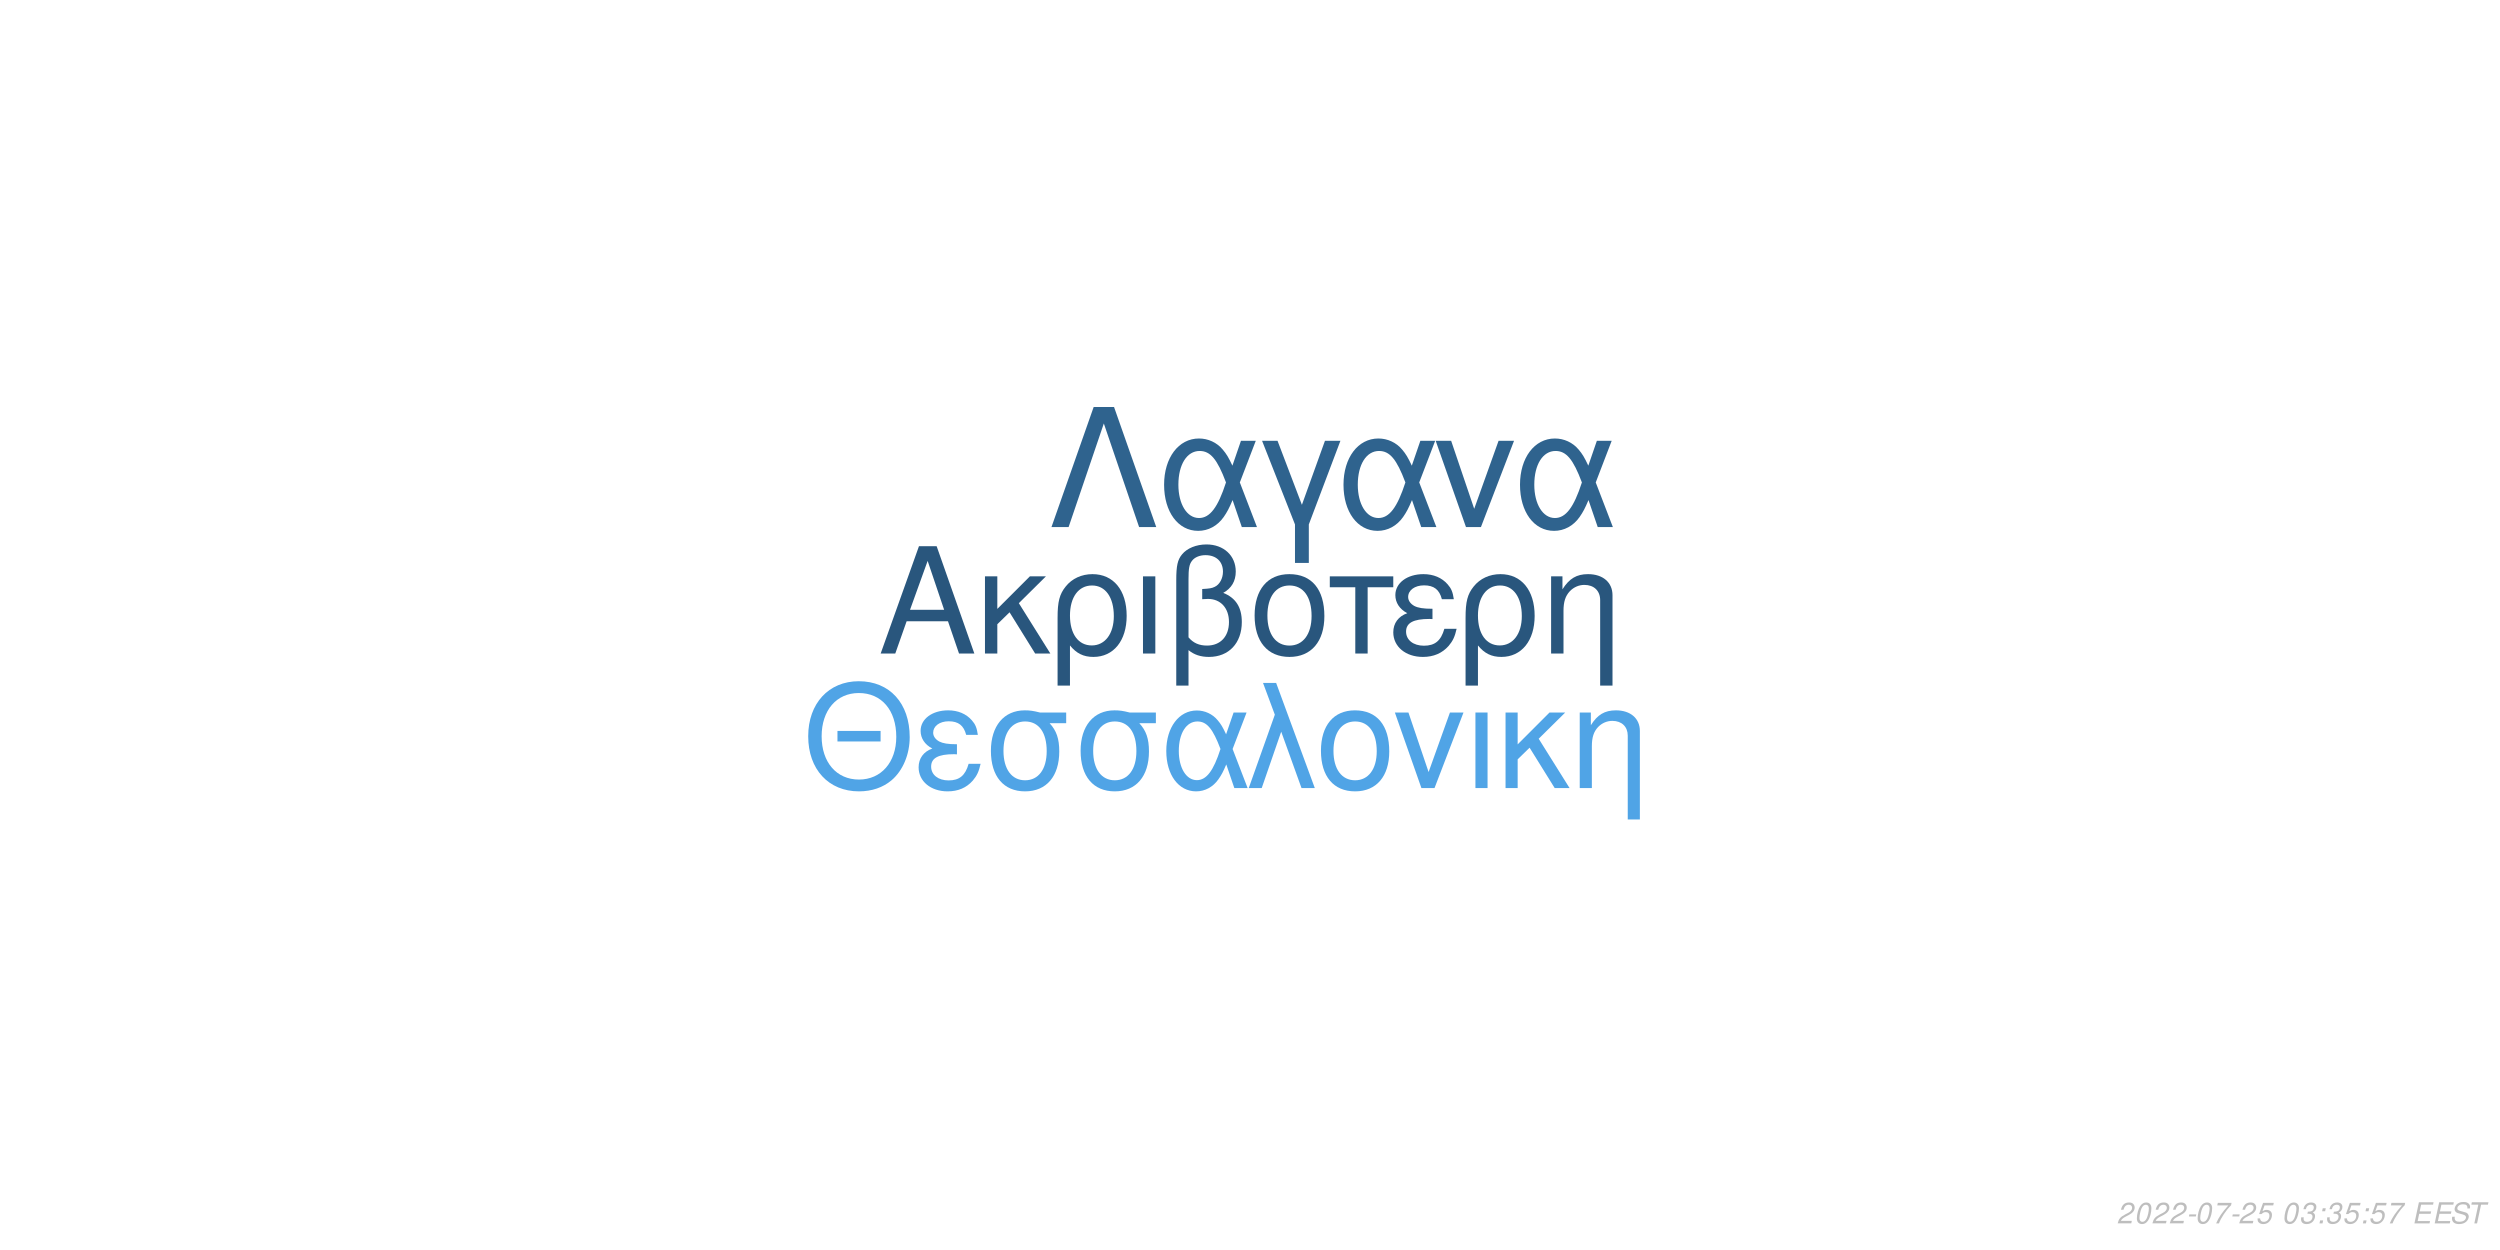
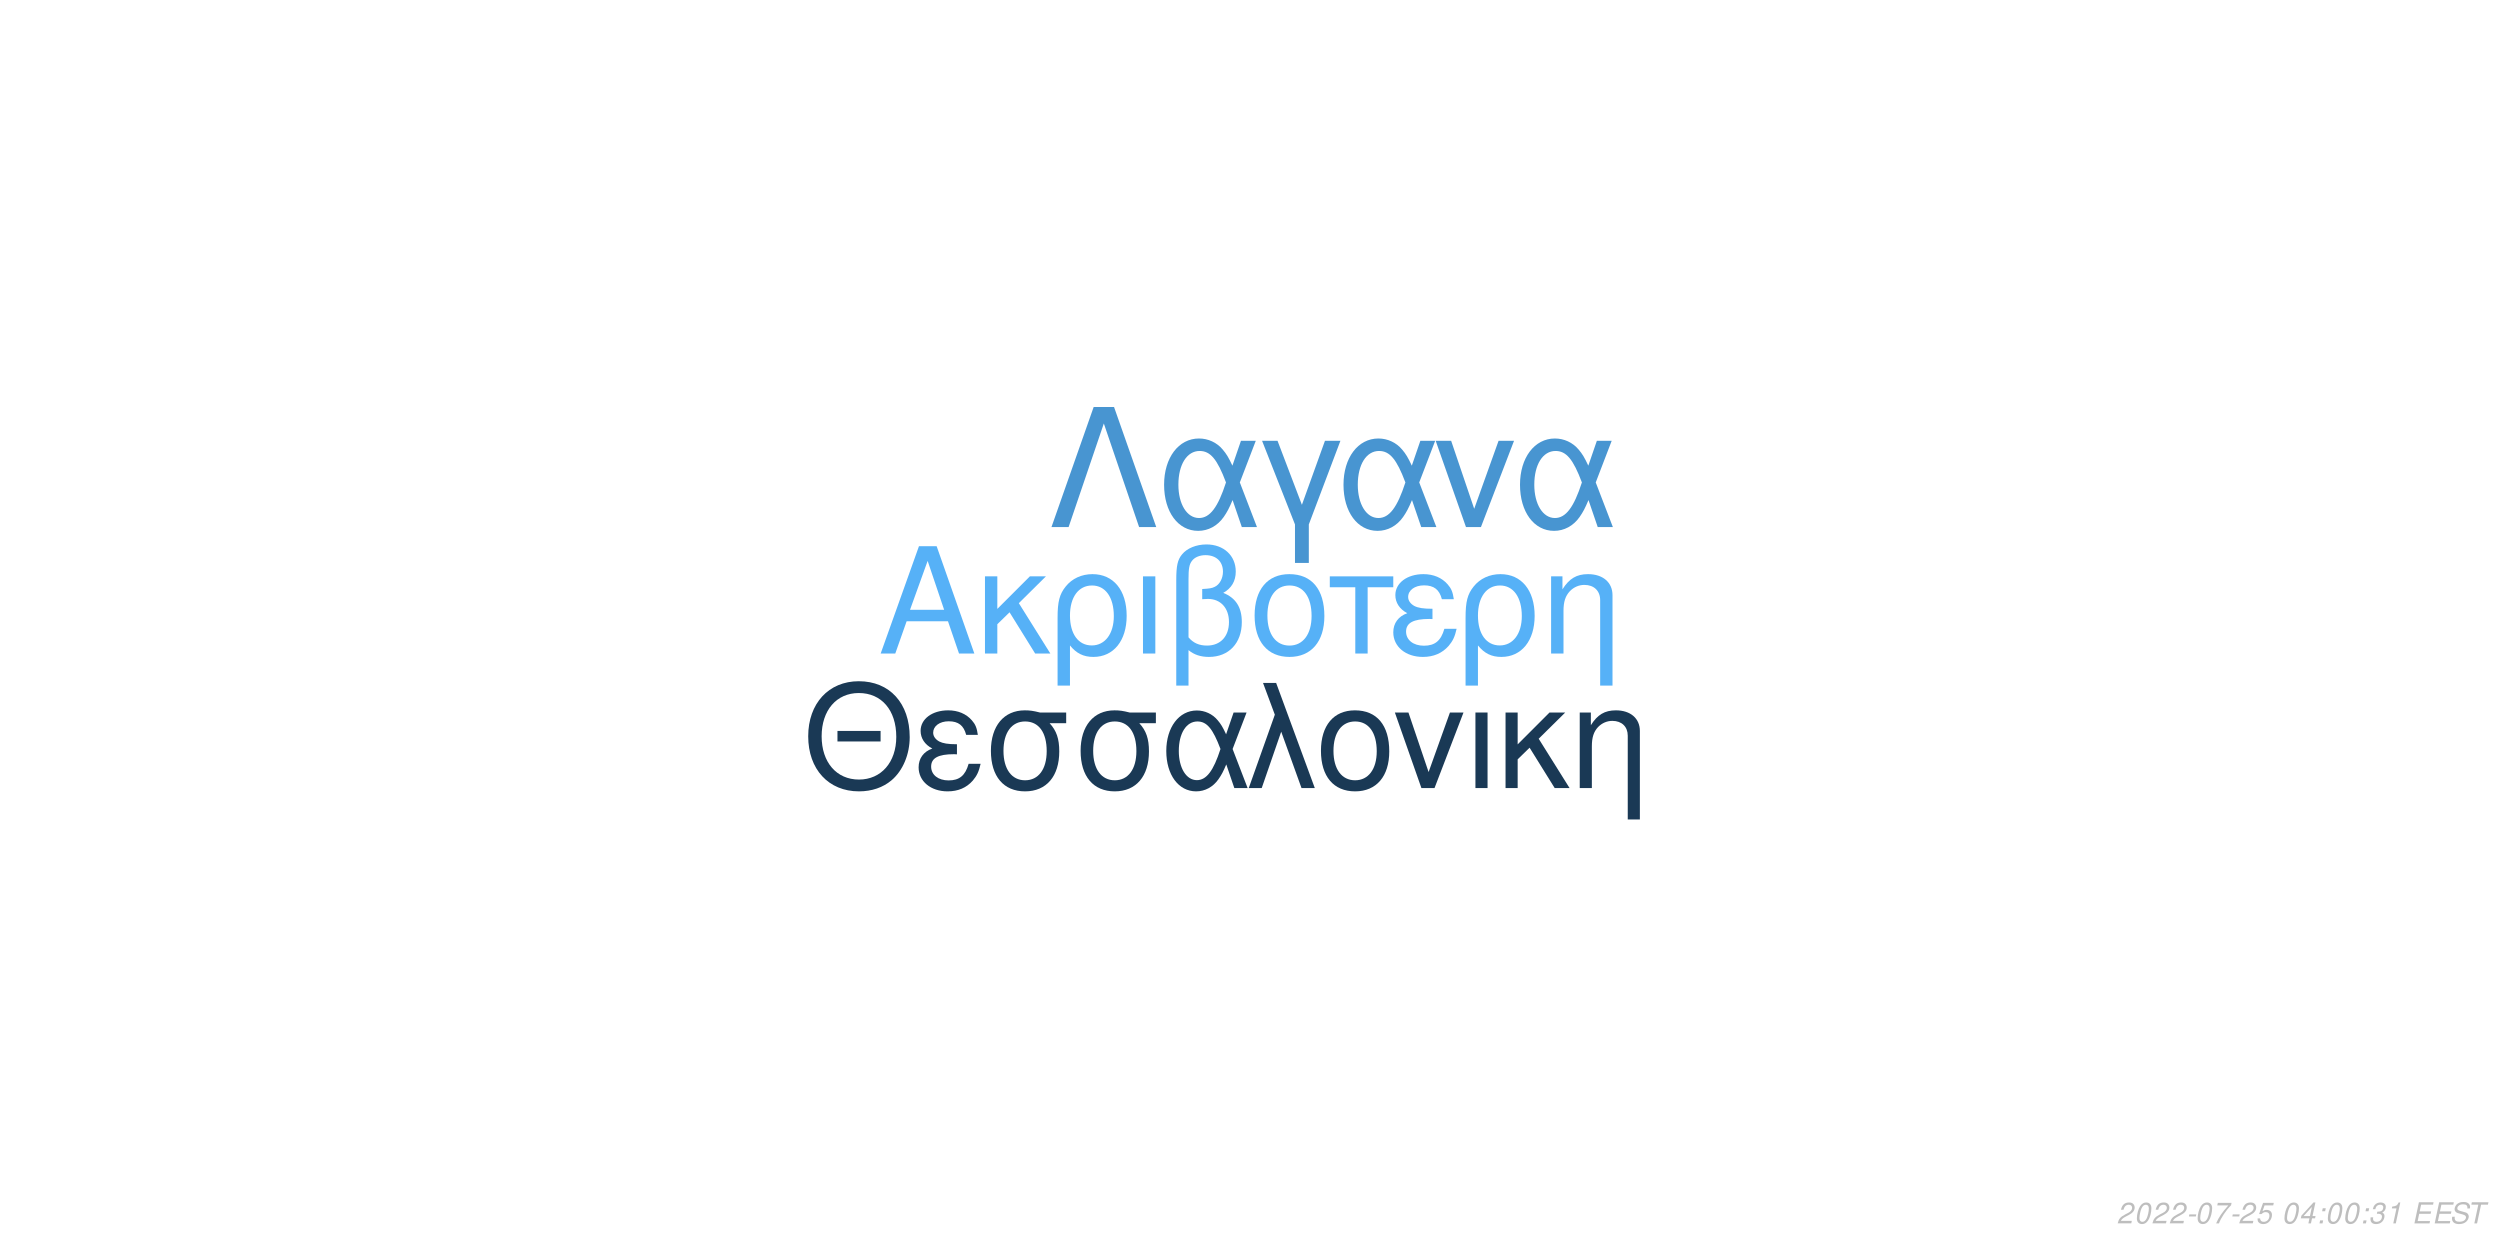
<svg xmlns="http://www.w3.org/2000/svg" xmlns:xlink="http://www.w3.org/1999/xlink" width="864pt" height="432pt" viewBox="0 0 864 432" version="1.1">
  <defs>
    <g>
      <symbol overflow="visible" id="glyph0-0">
        <path style="stroke:none;" d="" />
      </symbol>
      <symbol overflow="visible" id="glyph0-1">
        <path style="stroke:none;" d="M 24.125 -11.141 L 27.938 0 L 33.234 0 L 20.203 -37.094 L 14.094 -37.094 L 0.859 0 L 5.906 0 L 9.828 -11.141 Z M 22.797 -15.109 L 11 -15.109 L 17.094 -32.016 Z M 22.797 -15.109 " />
      </symbol>
      <symbol overflow="visible" id="glyph0-2">
        <path style="stroke:none;" d="M 7.172 -15.422 L 7.172 -26.672 L 2.906 -26.672 L 2.906 0 L 7.172 0 L 7.172 -10.125 L 11.406 -14.25 L 20.25 0 L 25.5 0 L 14.609 -17.406 L 23.969 -26.672 L 18.422 -26.672 Z M 7.172 -15.422 " />
      </symbol>
      <symbol overflow="visible" id="glyph0-3">
        <path style="stroke:none;" d="M 3 11.094 L 7.281 11.094 L 7.281 -2.797 C 9.516 -0.047 11.953 1.172 15.375 1.172 C 22.344 1.172 26.875 -4.422 26.875 -13.031 C 26.875 -21.891 22.297 -27.438 15.062 -27.438 C 11.297 -27.438 7.984 -25.906 5.797 -23.156 C 3.672 -20.516 3 -17.969 3 -12.359 Z M 14.906 -23.516 C 19.547 -23.516 22.438 -19.438 22.438 -12.922 C 22.438 -6.812 19.391 -2.797 14.812 -2.797 C 10.172 -2.797 7.281 -6.766 7.281 -13.125 C 7.281 -19.484 10.234 -23.516 14.906 -23.516 Z M 14.906 -23.516 " />
      </symbol>
      <symbol overflow="visible" id="glyph0-4">
        <path style="stroke:none;" d="M 3.516 0 L 7.781 0 L 7.781 -26.672 L 3.516 -26.672 Z M 3.516 0 " />
      </symbol>
      <symbol overflow="visible" id="glyph0-5">
        <path style="stroke:none;" d="M 4.016 11.094 L 8.25 11.094 L 8.25 -1.172 C 10.172 0.406 12.422 1.172 15.312 1.172 C 22.188 1.172 26.672 -3.609 26.672 -10.891 C 26.672 -15.984 24.578 -19.234 20.25 -20.969 C 23.109 -22.547 24.578 -25.031 24.578 -28.344 C 24.578 -33.844 20.406 -37.703 14.453 -37.703 C 10.938 -37.703 7.734 -36.391 6 -34.25 C 4.484 -32.422 4.016 -30.328 4.016 -25.391 Z M 8.25 -25.656 C 8.25 -29.359 8.5 -30.844 9.469 -32.062 C 10.375 -33.281 12.156 -34 14.094 -34 C 17.812 -34 20.156 -31.812 20.156 -28.297 C 20.156 -25.953 18.984 -23.812 17.297 -23.047 C 16.281 -22.547 15.469 -22.438 12.984 -22.297 L 12.984 -18.781 C 13.734 -18.828 14.344 -18.875 14.969 -18.875 C 19.344 -18.875 22.234 -15.719 22.234 -10.891 C 22.234 -5.906 19.281 -2.75 14.656 -2.75 C 11.953 -2.75 9.922 -3.609 8.25 -5.594 Z M 8.25 -25.656 " />
      </symbol>
      <symbol overflow="visible" id="glyph0-6">
        <path style="stroke:none;" d="M 14.094 -27.438 C 6.562 -27.438 2.094 -22.094 2.094 -13.125 C 2.094 -4.125 6.562 1.172 14.141 1.172 C 21.672 1.172 26.203 -4.172 26.203 -12.922 C 26.203 -22.188 21.828 -27.438 14.094 -27.438 Z M 14.141 -23.516 C 18.938 -23.516 21.781 -19.594 21.781 -12.984 C 21.781 -6.672 18.828 -2.75 14.141 -2.75 C 9.422 -2.75 6.516 -6.672 6.516 -13.125 C 6.516 -19.594 9.422 -23.516 14.141 -23.516 Z M 14.141 -23.516 " />
      </symbol>
      <symbol overflow="visible" id="glyph0-7">
        <path style="stroke:none;" d="M 7.891 0 L 12.156 0 L 12.156 -22.906 L 21.016 -22.906 L 21.016 -26.672 L -0.922 -26.672 L -0.922 -22.906 L 7.891 -22.906 Z M 7.891 0 " />
      </symbol>
      <symbol overflow="visible" id="glyph0-8">
        <path style="stroke:none;" d="M 14.562 -15.469 C 11.344 -15.469 9.562 -15.781 8.297 -16.438 C 6.922 -17.203 6.156 -18.328 6.156 -19.547 C 6.156 -21.891 8.453 -23.562 11.656 -23.562 C 15.062 -23.562 16.953 -22.094 17.812 -18.781 L 21.938 -18.781 C 21.578 -21.266 21.062 -22.5 19.797 -23.922 C 17.812 -26.203 14.906 -27.438 11.453 -27.438 C 5.797 -27.438 1.734 -24.375 1.734 -20.203 C 1.734 -17.609 3.156 -15.375 5.859 -13.938 C 2.797 -12.875 1.016 -10.484 1.016 -7.328 C 1.016 -2.391 5.297 1.172 11.25 1.172 C 14.969 1.172 17.906 -0.109 20.156 -2.641 C 21.578 -4.328 22.297 -5.797 22.906 -8.547 L 18.672 -8.547 C 17.5 -4.422 15.422 -2.703 11.609 -2.703 C 7.938 -2.703 5.438 -4.688 5.438 -7.578 C 5.438 -10.578 7.938 -11.953 13.484 -11.953 C 13.641 -11.953 14.094 -11.953 14.562 -11.906 Z M 14.562 -15.469 " />
      </symbol>
      <symbol overflow="visible" id="glyph0-9">
        <path style="stroke:none;" d="M 3.562 -26.672 L 3.562 0 L 7.844 0 L 7.844 -14.703 C 7.844 -17.906 8.5 -19.891 10.031 -21.531 C 11.406 -22.953 13.188 -23.719 15.062 -23.719 C 18.375 -23.719 20.516 -21.672 20.516 -18.469 L 20.516 11.094 L 24.781 11.094 L 24.781 -20.156 C 24.781 -24.578 21.469 -27.438 16.328 -27.438 C 12.359 -27.438 9.828 -25.906 7.484 -22.188 L 7.484 -26.672 Z M 3.562 -26.672 " />
      </symbol>
      <symbol overflow="visible" id="glyph1-0">
        <path style="stroke:none;" d="" />
      </symbol>
      <symbol overflow="visible" id="glyph1-1">
        <path style="stroke:none;" d="M 26.859 -19.734 L 11.953 -19.734 L 11.953 -16.094 L 26.859 -16.094 Z M 19.328 -36.922 C 8.922 -36.922 1.844 -29.25 1.844 -17.891 C 1.844 -6.484 8.875 1.141 19.391 1.141 C 23.812 1.141 27.703 -0.203 30.641 -2.688 C 34.578 -6.031 36.922 -11.656 36.922 -17.594 C 36.922 -29.297 30 -36.922 19.328 -36.922 Z M 19.328 -32.844 C 27.203 -32.844 32.281 -26.906 32.281 -17.688 C 32.281 -8.922 27.062 -2.938 19.391 -2.938 C 11.609 -2.938 6.484 -8.922 6.484 -17.891 C 6.484 -26.859 11.609 -32.844 19.328 -32.844 Z M 19.328 -32.844 " />
      </symbol>
      <symbol overflow="visible" id="glyph1-2">
        <path style="stroke:none;" d="M 14.25 -15.141 C 11.109 -15.141 9.375 -15.453 8.125 -16.094 C 6.781 -16.844 6.031 -17.938 6.031 -19.141 C 6.031 -21.422 8.266 -23.078 11.406 -23.078 C 14.75 -23.078 16.594 -21.625 17.438 -18.391 L 21.469 -18.391 C 21.125 -20.828 20.625 -22.031 19.391 -23.422 C 17.438 -25.656 14.594 -26.859 11.219 -26.859 C 5.688 -26.859 1.688 -23.875 1.688 -19.781 C 1.688 -17.234 3.094 -15.047 5.734 -13.656 C 2.734 -12.609 1 -10.266 1 -7.172 C 1 -2.344 5.188 1.141 11.016 1.141 C 14.656 1.141 17.547 -0.094 19.734 -2.594 C 21.125 -4.234 21.828 -5.688 22.422 -8.375 L 18.281 -8.375 C 17.141 -4.328 15.094 -2.641 11.359 -2.641 C 7.766 -2.641 5.328 -4.578 5.328 -7.422 C 5.328 -10.359 7.766 -11.703 13.203 -11.703 C 13.359 -11.703 13.797 -11.703 14.25 -11.656 Z M 14.25 -15.141 " />
      </symbol>
      <symbol overflow="visible" id="glyph1-3">
        <path style="stroke:none;" d="M 29 -26.109 L 19.938 -26.109 C 17.594 -26.703 16.438 -26.859 14.703 -26.859 C 7.469 -26.859 2.984 -21.469 2.984 -12.859 C 2.984 -4.031 7.375 1.141 14.797 1.141 C 22.172 1.141 26.609 -4.078 26.609 -12.656 C 26.609 -17.047 25.656 -19.828 23.266 -22.422 L 29 -22.422 Z M 14.797 -23.016 C 19.531 -23.016 22.266 -19.234 22.266 -12.75 C 22.266 -6.531 19.438 -2.688 14.797 -2.688 C 10.172 -2.688 7.328 -6.531 7.328 -12.859 C 7.328 -19.188 10.172 -23.016 14.797 -23.016 Z M 14.797 -23.016 " />
      </symbol>
      <symbol overflow="visible" id="glyph1-4">
        <path style="stroke:none;" d="M 29.344 -26.109 L 24.859 -26.109 L 22.266 -18.578 C 21.125 -21.031 20.484 -22.125 19.328 -23.469 C 17.547 -25.609 14.906 -26.812 12.156 -26.812 C 5.984 -26.812 1.594 -20.984 1.594 -12.812 C 1.594 -4.578 5.828 1.141 11.906 1.141 C 14.953 1.141 17.734 -0.344 19.625 -3.047 C 20.672 -4.531 21.281 -5.688 22.328 -8.172 L 25.109 0 L 29.703 0 L 24.516 -13.5 Z M 20.328 -13.5 C 17.891 -5.922 15.453 -2.734 12.156 -2.734 C 8.516 -2.734 5.922 -6.922 5.922 -12.812 C 5.922 -18.938 8.516 -23.016 12.359 -23.016 C 15.594 -23.016 17.688 -20.531 20.328 -13.5 Z M 20.328 -13.5 " />
      </symbol>
      <symbol overflow="visible" id="glyph1-5">
        <path style="stroke:none;" d="M 1.094 0 L 5.578 0 L 12.312 -19.484 L 19.328 0 L 23.922 0 L 10.562 -36.328 L 6.031 -36.328 L 10.109 -25.359 Z M 1.094 0 " />
      </symbol>
      <symbol overflow="visible" id="glyph1-6">
        <path style="stroke:none;" d="M 13.797 -26.859 C 6.422 -26.859 2.047 -21.625 2.047 -12.859 C 2.047 -4.031 6.422 1.141 13.859 1.141 C 21.234 1.141 25.656 -4.078 25.656 -12.656 C 25.656 -21.719 21.375 -26.859 13.797 -26.859 Z M 13.859 -23.016 C 18.531 -23.016 21.328 -19.188 21.328 -12.703 C 21.328 -6.531 18.438 -2.688 13.859 -2.688 C 9.219 -2.688 6.375 -6.531 6.375 -12.859 C 6.375 -19.188 9.219 -23.016 13.859 -23.016 Z M 13.859 -23.016 " />
      </symbol>
      <symbol overflow="visible" id="glyph1-7">
        <path style="stroke:none;" d="M 14.297 0 L 24.312 -26.109 L 19.625 -26.109 L 12.25 -5.531 L 5.281 -26.109 L 0.594 -26.109 L 9.766 0 Z M 14.297 0 " />
      </symbol>
      <symbol overflow="visible" id="glyph1-8">
        <path style="stroke:none;" d="M 3.438 0 L 7.625 0 L 7.625 -26.109 L 3.438 -26.109 Z M 3.438 0 " />
      </symbol>
      <symbol overflow="visible" id="glyph1-9">
        <path style="stroke:none;" d="M 7.031 -15.094 L 7.031 -26.109 L 2.844 -26.109 L 2.844 0 L 7.031 0 L 7.031 -9.922 L 11.156 -13.953 L 19.828 0 L 24.969 0 L 14.297 -17.047 L 23.469 -26.109 L 18.031 -26.109 Z M 7.031 -15.094 " />
      </symbol>
      <symbol overflow="visible" id="glyph1-10">
        <path style="stroke:none;" d="M 3.484 -26.109 L 3.484 0 L 7.672 0 L 7.672 -14.406 C 7.672 -17.547 8.328 -19.484 9.812 -21.078 C 11.156 -22.469 12.906 -23.219 14.75 -23.219 C 17.984 -23.219 20.078 -21.234 20.078 -18.094 L 20.078 10.859 L 24.266 10.859 L 24.266 -19.734 C 24.266 -24.062 21.031 -26.859 16 -26.859 C 12.109 -26.859 9.609 -25.359 7.328 -21.719 L 7.328 -26.109 Z M 3.484 -26.109 " />
      </symbol>
      <symbol overflow="visible" id="glyph2-0">
        <path style="stroke:none;" d="" />
      </symbol>
      <symbol overflow="visible" id="glyph2-1">
        <path style="stroke:none;" d="M 22.531 -41.484 L 15.484 -41.484 L 0.906 0 L 6.828 0 L 19 -35.797 L 31.188 0 L 37.109 0 Z M 22.531 -41.484 " />
      </symbol>
      <symbol overflow="visible" id="glyph2-2">
        <path style="stroke:none;" d="M 33.516 -29.812 L 28.391 -29.812 L 25.438 -21.219 C 24.125 -24.016 23.391 -25.266 22.078 -26.797 C 20.031 -29.25 17.016 -30.609 13.891 -30.609 C 6.828 -30.609 1.828 -23.953 1.828 -14.625 C 1.828 -5.234 6.656 1.312 13.594 1.312 C 17.078 1.312 20.266 -0.391 22.422 -3.469 C 23.609 -5.172 24.297 -6.484 25.5 -9.328 L 28.688 0 L 33.922 0 L 28 -15.422 Z M 23.219 -15.422 C 20.422 -6.766 17.641 -3.125 13.891 -3.125 C 9.734 -3.125 6.766 -7.906 6.766 -14.625 C 6.766 -21.625 9.734 -26.297 14.109 -26.297 C 17.812 -26.297 20.203 -23.453 23.219 -15.422 Z M 23.219 -15.422 " />
      </symbol>
      <symbol overflow="visible" id="glyph2-3">
        <path style="stroke:none;" d="M 12.062 12.406 L 16.844 12.406 L 16.844 -0.906 L 27.766 -29.812 L 22.422 -29.812 L 14.453 -7.688 L 6.031 -29.812 L 0.688 -29.812 L 12.062 -0.906 Z M 12.062 12.406 " />
      </symbol>
      <symbol overflow="visible" id="glyph2-4">
        <path style="stroke:none;" d="M 16.328 0 L 27.766 -29.812 L 22.422 -29.812 L 14 -6.312 L 6.031 -29.812 L 0.688 -29.812 L 11.156 0 Z M 16.328 0 " />
      </symbol>
      <symbol overflow="visible" id="glyph3-0">
        <path style="stroke:none;" d="" />
      </symbol>
      <symbol overflow="visible" id="glyph3-1">
        <path style="stroke:none;" d="M 5.234 -0.875 L 1.469 -0.875 C 1.641 -1.375 2.203 -1.891 3.109 -2.344 L 4.234 -2.938 C 5.562 -3.625 6.219 -4.469 6.219 -5.484 C 6.219 -5.938 6.062 -6.359 5.797 -6.656 C 5.469 -7.047 4.984 -7.234 4.312 -7.234 C 2.766 -7.234 1.891 -6.453 1.484 -4.734 L 2.375 -4.734 C 2.484 -5.188 2.609 -5.484 2.797 -5.75 C 3.094 -6.203 3.609 -6.453 4.188 -6.453 C 4.891 -6.453 5.344 -6.031 5.344 -5.375 C 5.344 -4.703 4.859 -4.094 4.016 -3.656 L 2.984 -3.125 C 1.234 -2.188 0.797 -1.656 0.344 -0.016 L 5.047 -0.016 Z M 5.234 -0.875 " />
      </symbol>
      <symbol overflow="visible" id="glyph3-2">
        <path style="stroke:none;" d="M 4.203 -7.234 C 3.375 -7.234 2.688 -6.812 2.125 -5.984 C 1.484 -5.047 0.984 -3.188 0.984 -1.734 C 0.984 -1.109 1.172 -0.562 1.484 -0.266 C 1.797 0.047 2.281 0.234 2.766 0.234 C 3.625 0.234 4.281 -0.156 4.859 -1.016 C 5.516 -1.953 6 -3.797 6 -5.266 C 6 -6.5 5.328 -7.234 4.203 -7.234 Z M 4.094 -6.453 C 4.734 -6.453 5.125 -5.984 5.125 -5.156 C 5.125 -4.203 4.781 -2.625 4.406 -1.812 C 3.984 -0.938 3.516 -0.547 2.875 -0.547 C 2.25 -0.547 1.875 -1.031 1.875 -1.828 C 1.875 -2.797 2.203 -4.344 2.594 -5.203 C 2.984 -6.047 3.453 -6.453 4.094 -6.453 Z M 4.094 -6.453 " />
      </symbol>
      <symbol overflow="visible" id="glyph3-3">
        <path style="stroke:none;" d="M 3.516 -3.125 L 1.125 -3.125 L 0.969 -2.406 L 3.359 -2.406 Z M 3.516 -3.125 " />
      </symbol>
      <symbol overflow="visible" id="glyph3-4">
        <path style="stroke:none;" d="M 6.703 -7.094 L 1.953 -7.094 L 1.766 -6.219 L 5.594 -6.219 C 3.344 -3.688 2.266 -2.109 1.375 0 L 2.344 0 C 3.031 -1.906 4.828 -4.594 6.547 -6.281 Z M 6.703 -7.094 " />
      </symbol>
      <symbol overflow="visible" id="glyph3-5">
        <path style="stroke:none;" d="M 6.297 -7.094 L 2.594 -7.094 L 1.234 -3.234 L 2.047 -3.234 C 2.656 -3.766 2.938 -3.906 3.531 -3.906 C 4.328 -3.906 4.797 -3.453 4.797 -2.688 C 4.797 -1.438 3.969 -0.547 2.828 -0.547 C 2.031 -0.547 1.609 -0.938 1.578 -1.734 L 0.703 -1.734 L 0.703 -1.516 C 0.703 -0.938 0.844 -0.547 1.188 -0.266 C 1.562 0.062 2.078 0.234 2.703 0.234 C 3.656 0.234 4.391 -0.156 4.984 -0.922 C 5.422 -1.5 5.672 -2.234 5.672 -2.953 C 5.672 -4 4.938 -4.672 3.812 -4.672 C 3.328 -4.672 2.906 -4.547 2.406 -4.234 L 3.109 -6.219 L 6.109 -6.219 Z M 6.297 -7.094 " />
      </symbol>
      <symbol overflow="visible" id="glyph3-6">
        <path style="stroke:none;" d="" />
      </symbol>
      <symbol overflow="visible" id="glyph3-7">
-         <path style="stroke:none;" d="M 2.922 -3.312 C 3.125 -3.344 3.234 -3.344 3.375 -3.344 C 4.203 -3.344 4.688 -3 4.688 -2.406 C 4.688 -1.312 3.906 -0.547 2.781 -0.547 C 2.047 -0.547 1.594 -0.938 1.594 -1.562 C 1.594 -1.719 1.609 -1.844 1.656 -2.094 L 0.766 -2.094 C 0.734 -1.797 0.719 -1.641 0.719 -1.469 C 0.719 -0.375 1.406 0.234 2.641 0.234 C 3.547 0.234 4.297 -0.078 4.812 -0.656 C 5.266 -1.156 5.562 -1.875 5.562 -2.547 C 5.562 -3.125 5.344 -3.453 4.797 -3.734 C 5.641 -4.234 6.016 -4.844 6.016 -5.734 C 6.016 -6.656 5.312 -7.234 4.203 -7.234 C 3.375 -7.234 2.672 -6.938 2.188 -6.375 C 1.891 -6.031 1.703 -5.641 1.516 -4.906 L 2.391 -4.906 C 2.5 -5.359 2.594 -5.594 2.734 -5.812 C 3.047 -6.234 3.516 -6.453 4.078 -6.453 C 4.734 -6.453 5.141 -6.125 5.141 -5.578 C 5.141 -5.188 5.016 -4.797 4.797 -4.547 C 4.516 -4.234 4 -4.062 3.266 -4.062 L 3.078 -4.062 Z M 2.922 -3.312 " />
+         <path style="stroke:none;" d="M 3.625 -1.75 L 3.266 0 L 4.141 0 L 4.516 -1.75 L 5.562 -1.75 L 5.734 -2.531 L 4.688 -2.531 L 5.688 -7.234 L 5.016 -7.234 L 0.844 -2.672 L 0.641 -1.75 Z M 3.797 -2.531 L 1.594 -2.531 L 4.469 -5.703 Z M 3.797 -2.531 " />
      </symbol>
      <symbol overflow="visible" id="glyph3-8">
        <path style="stroke:none;" d="M 2.359 -1.031 L 1.312 -1.031 L 1.094 0 L 2.141 0 Z M 3.266 -5.234 L 2.219 -5.234 L 2 -4.203 L 3.047 -4.203 Z M 3.266 -5.234 " />
      </symbol>
      <symbol overflow="visible" id="glyph3-9">
+         <path style="stroke:none;" d="M 2.922 -3.312 C 3.125 -3.344 3.234 -3.344 3.375 -3.344 C 4.203 -3.344 4.688 -3 4.688 -2.406 C 4.688 -1.312 3.906 -0.547 2.781 -0.547 C 2.047 -0.547 1.594 -0.938 1.594 -1.562 C 1.594 -1.719 1.609 -1.844 1.656 -2.094 L 0.766 -2.094 C 0.734 -1.797 0.719 -1.641 0.719 -1.469 C 0.719 -0.375 1.406 0.234 2.641 0.234 C 3.547 0.234 4.297 -0.078 4.812 -0.656 C 5.266 -1.156 5.562 -1.875 5.562 -2.547 C 5.562 -3.125 5.344 -3.453 4.797 -3.734 C 5.641 -4.234 6.016 -4.844 6.016 -5.734 C 6.016 -6.656 5.312 -7.234 4.203 -7.234 C 3.375 -7.234 2.672 -6.938 2.188 -6.375 C 1.891 -6.031 1.703 -5.641 1.516 -4.906 L 2.391 -4.906 C 2.5 -5.359 2.594 -5.594 2.734 -5.812 C 3.047 -6.234 3.516 -6.453 4.078 -6.453 C 4.734 -6.453 5.141 -6.125 5.141 -5.578 C 5.141 -5.188 5.016 -4.797 4.797 -4.547 C 4.516 -4.234 4 -4.062 3.266 -4.062 L 3.078 -4.062 Z M 2.922 -3.312 " />
+       </symbol>
+       <symbol overflow="visible" id="glyph3-10">
+         <path style="stroke:none;" d="M 3.703 -5.188 L 2.594 0 L 3.469 0 L 5.016 -7.234 L 4.438 -7.234 C 3.906 -6.156 3.688 -6.016 2.234 -5.812 L 2.109 -5.188 Z M 3.703 -5.188 " />
+       </symbol>
+       <symbol overflow="visible" id="glyph3-11">
        <path style="stroke:none;" d="M 2.547 -3.312 L 6.5 -3.312 L 6.688 -4.141 L 2.719 -4.141 L 3.219 -6.469 L 7.344 -6.469 L 7.516 -7.297 L 2.453 -7.297 L 0.906 0 L 6.125 0 L 6.297 -0.812 L 2.016 -0.812 Z M 2.547 -3.312 " />
      </symbol>
-       <symbol overflow="visible" id="glyph3-10">
+       <symbol overflow="visible" id="glyph3-12">
        <path style="stroke:none;" d="M 7.062 -5.156 C 7.125 -5.438 7.141 -5.562 7.141 -5.703 C 7.141 -6.156 6.938 -6.594 6.594 -6.891 C 6.188 -7.25 5.656 -7.406 4.875 -7.406 C 3.844 -7.406 3.047 -7.125 2.5 -6.562 C 2.094 -6.141 1.781 -5.438 1.781 -4.922 C 1.781 -4.297 2.219 -3.766 2.891 -3.562 L 4.594 -3.094 C 5.406 -2.859 5.734 -2.578 5.734 -2.094 C 5.734 -1.781 5.547 -1.406 5.266 -1.141 C 4.844 -0.766 4.266 -0.578 3.453 -0.578 C 2.328 -0.578 1.812 -0.984 1.812 -1.906 C 1.812 -2.047 1.812 -2.125 1.844 -2.312 L 0.984 -2.312 C 0.906 -2.062 0.891 -1.906 0.891 -1.688 C 0.891 -0.484 1.797 0.234 3.297 0.234 C 4.359 0.234 5.234 -0.062 5.812 -0.609 C 6.344 -1.078 6.688 -1.797 6.688 -2.375 C 6.688 -2.641 6.609 -2.906 6.453 -3.156 C 6.234 -3.5 5.938 -3.703 5.469 -3.828 L 3.75 -4.312 C 2.984 -4.547 2.734 -4.734 2.734 -5.188 C 2.734 -5.547 2.875 -5.844 3.188 -6.109 C 3.547 -6.438 4.031 -6.594 4.703 -6.594 C 5.266 -6.594 5.688 -6.484 5.906 -6.297 C 6.094 -6.125 6.219 -5.797 6.219 -5.516 C 6.219 -5.422 6.203 -5.344 6.188 -5.156 Z M 7.062 -5.156 " />
      </symbol>
-       <symbol overflow="visible" id="glyph3-11">
+       <symbol overflow="visible" id="glyph3-13">
        <path style="stroke:none;" d="M 4.938 -6.469 L 7.312 -6.469 L 7.484 -7.297 L 1.75 -7.297 L 1.578 -6.469 L 3.984 -6.469 L 2.609 0 L 3.547 0 Z M 4.938 -6.469 " />
      </symbol>
    </g>
  </defs>
  <g id="surface1">
    <rect x="0" y="0" width="864" height="432" style="fill:rgb(100%,100%,100%);fill-opacity:1;stroke:none;" />
-     <g style="fill:rgb(16.078%,33.725%,49.02%);fill-opacity:1;">
+     <g style="fill:rgb(33.725%,69.412%,96.863%);fill-opacity:1;">
      <use xlink:href="#glyph0-1" x="303.5" y="225.861" />
      <use xlink:href="#glyph0-2" x="337.5" y="225.861" />
      <use xlink:href="#glyph0-3" x="362.5" y="225.861" />
      <use xlink:href="#glyph0-4" x="391.5" y="225.861" />
      <use xlink:href="#glyph0-5" x="402.5" y="225.861" />
      <use xlink:href="#glyph0-6" x="431.5" y="225.861" />
      <use xlink:href="#glyph0-7" x="460.5" y="225.861" />
      <use xlink:href="#glyph0-8" x="480.5" y="225.861" />
      <use xlink:href="#glyph0-3" x="503.5" y="225.861" />
      <use xlink:href="#glyph0-9" x="532.5" y="225.861" />
    </g>
-     <g style="fill:rgb(31.373%,64.314%,90.196%);fill-opacity:1;">
+     <g style="fill:rgb(10.196%,22.353%,33.333%);fill-opacity:1;">
      <use xlink:href="#glyph1-1" x="277.473" y="272.354" />
      <use xlink:href="#glyph1-2" x="316.473" y="272.354" />
      <use xlink:href="#glyph1-3" x="339.473" y="272.354" />
      <use xlink:href="#glyph1-3" x="370.473" y="272.354" />
      <use xlink:href="#glyph1-4" x="401.473" y="272.354" />
      <use xlink:href="#glyph1-5" x="430.473" y="272.354" />
      <use xlink:href="#glyph1-6" x="454.473" y="272.354" />
      <use xlink:href="#glyph1-7" x="481.473" y="272.354" />
      <use xlink:href="#glyph1-8" x="506.473" y="272.354" />
      <use xlink:href="#glyph1-9" x="517.473" y="272.354" />
      <use xlink:href="#glyph1-10" x="542.473" y="272.354" />
    </g>
-     <g style="fill:rgb(18.431%,38.824%,55.686%);fill-opacity:1;">
+     <g style="fill:rgb(28.235%,58.431%,81.961%);fill-opacity:1;">
      <use xlink:href="#glyph2-1" x="362.484" y="182.152" />
      <use xlink:href="#glyph2-2" x="400.484" y="182.152" />
      <use xlink:href="#glyph2-3" x="435.484" y="182.152" />
      <use xlink:href="#glyph2-2" x="462.484" y="182.152" />
      <use xlink:href="#glyph2-4" x="495.484" y="182.152" />
      <use xlink:href="#glyph2-2" x="523.484" y="182.152" />
    </g>
    <g style="fill:rgb(74.51%,74.51%,74.51%);fill-opacity:1;">
      <use xlink:href="#glyph3-1" x="731.52" y="422.81" />
      <use xlink:href="#glyph3-2" x="737.52" y="422.81" />
      <use xlink:href="#glyph3-1" x="743.52" y="422.81" />
      <use xlink:href="#glyph3-1" x="749.52" y="422.81" />
      <use xlink:href="#glyph3-3" x="755.52" y="422.81" />
      <use xlink:href="#glyph3-2" x="758.52" y="422.81" />
      <use xlink:href="#glyph3-4" x="764.52" y="422.81" />
      <use xlink:href="#glyph3-3" x="770.52" y="422.81" />
      <use xlink:href="#glyph3-1" x="773.52" y="422.81" />
      <use xlink:href="#glyph3-5" x="779.52" y="422.81" />
      <use xlink:href="#glyph3-6" x="785.52" y="422.81" />
      <use xlink:href="#glyph3-2" x="788.52" y="422.81" />
      <use xlink:href="#glyph3-7" x="794.52" y="422.81" />
      <use xlink:href="#glyph3-8" x="800.52" y="422.81" />
-       <use xlink:href="#glyph3-7" x="803.52" y="422.81" />
-       <use xlink:href="#glyph3-5" x="809.52" y="422.81" />
+       <use xlink:href="#glyph3-2" x="803.52" y="422.81" />
+       <use xlink:href="#glyph3-2" x="809.52" y="422.81" />
      <use xlink:href="#glyph3-8" x="815.52" y="422.81" />
-       <use xlink:href="#glyph3-5" x="818.52" y="422.81" />
-       <use xlink:href="#glyph3-4" x="824.52" y="422.81" />
+       <use xlink:href="#glyph3-9" x="818.52" y="422.81" />
+       <use xlink:href="#glyph3-10" x="824.52" y="422.81" />
      <use xlink:href="#glyph3-6" x="830.52" y="422.81" />
-       <use xlink:href="#glyph3-9" x="833.52" y="422.81" />
-       <use xlink:href="#glyph3-9" x="840.52" y="422.81" />
-       <use xlink:href="#glyph3-10" x="846.52" y="422.81" />
-       <use xlink:href="#glyph3-11" x="852.52" y="422.81" />
+       <use xlink:href="#glyph3-11" x="833.52" y="422.81" />
+       <use xlink:href="#glyph3-11" x="840.52" y="422.81" />
+       <use xlink:href="#glyph3-12" x="846.52" y="422.81" />
+       <use xlink:href="#glyph3-13" x="852.52" y="422.81" />
    </g>
  </g>
</svg>
